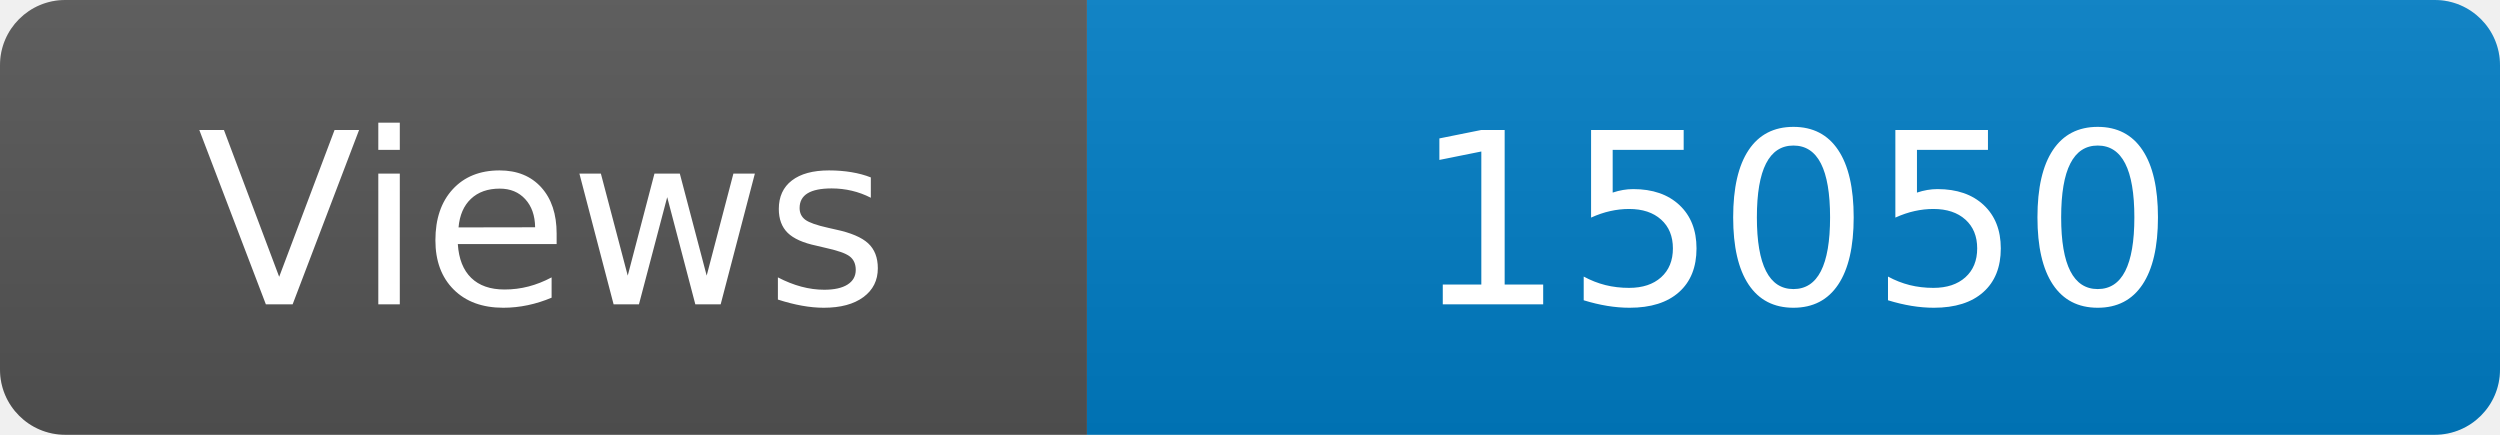
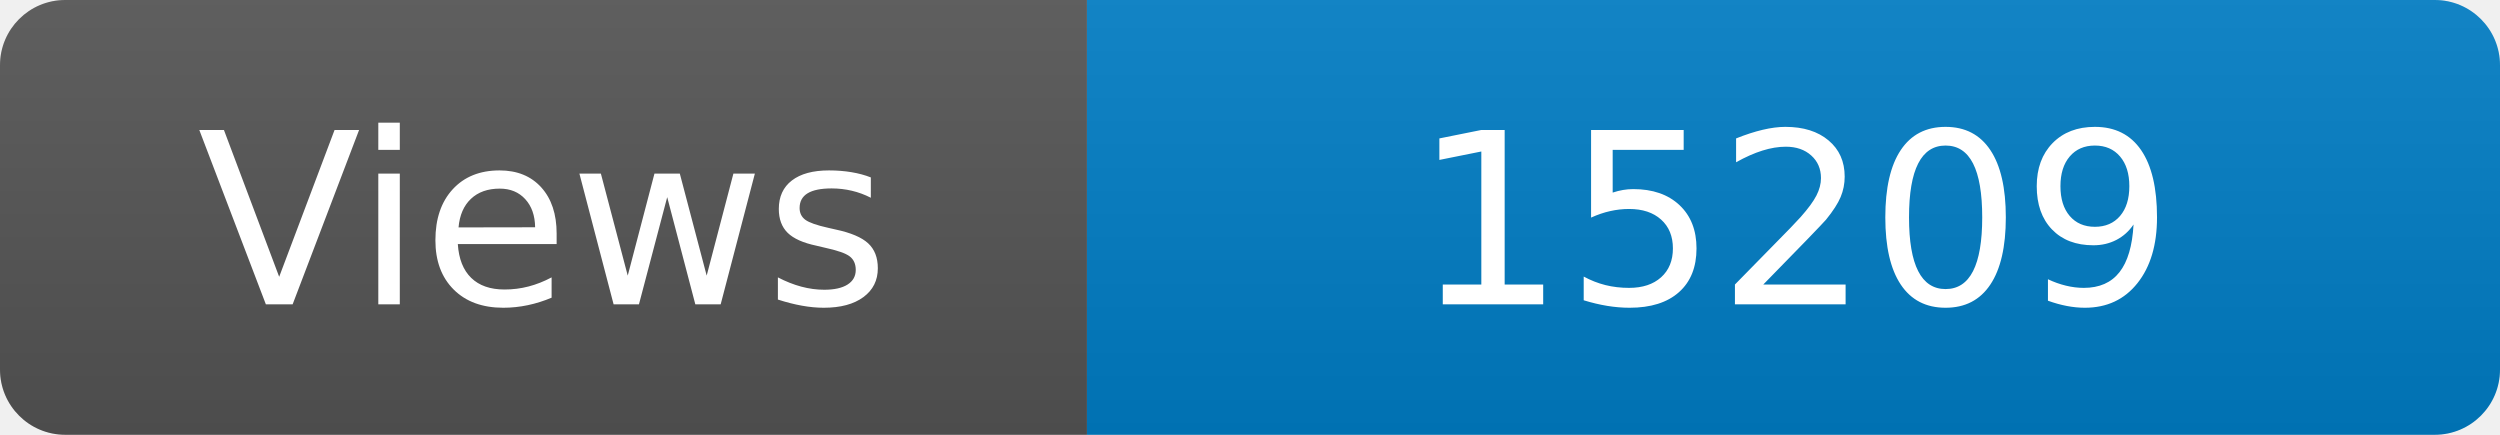
<svg xmlns="http://www.w3.org/2000/svg" width="115" height="20" role="img" aria-label="Maintained?: yes">
  <linearGradient id="s" x2="0" y2="100%">
    <stop offset="0" stop-color="#bbb" stop-opacity=".1" />
    <stop offset="1" stop-opacity=".1" />
  </linearGradient>
  <clipPath id="r">
    <rect width="115" height="20" rx="3" fill="#fff" />
  </clipPath>
  <g clip-path="url(#r)">
    <rect width="50" height="20" fill="#555" />
    <rect x="50" width="160" height="20" fill="#007ec6" />
    <rect width="115" height="20" fill="url(#s)" />
  </g>
  <g fill="#fff" text-anchor="middle" font-family="Verdana,Geneva,DejaVu Sans,sans-serif" font-size="110">
    <text x="250" y="140" transform="scale(.1)" fill="#fff">Views</text>
-     <text x="825" y="140" transform="scale(.1)" fill="#fff">15050</text>
+     <text x="825" y="140" transform="scale(.1)" fill="#fff">15209</text>
  </g>
</svg>
